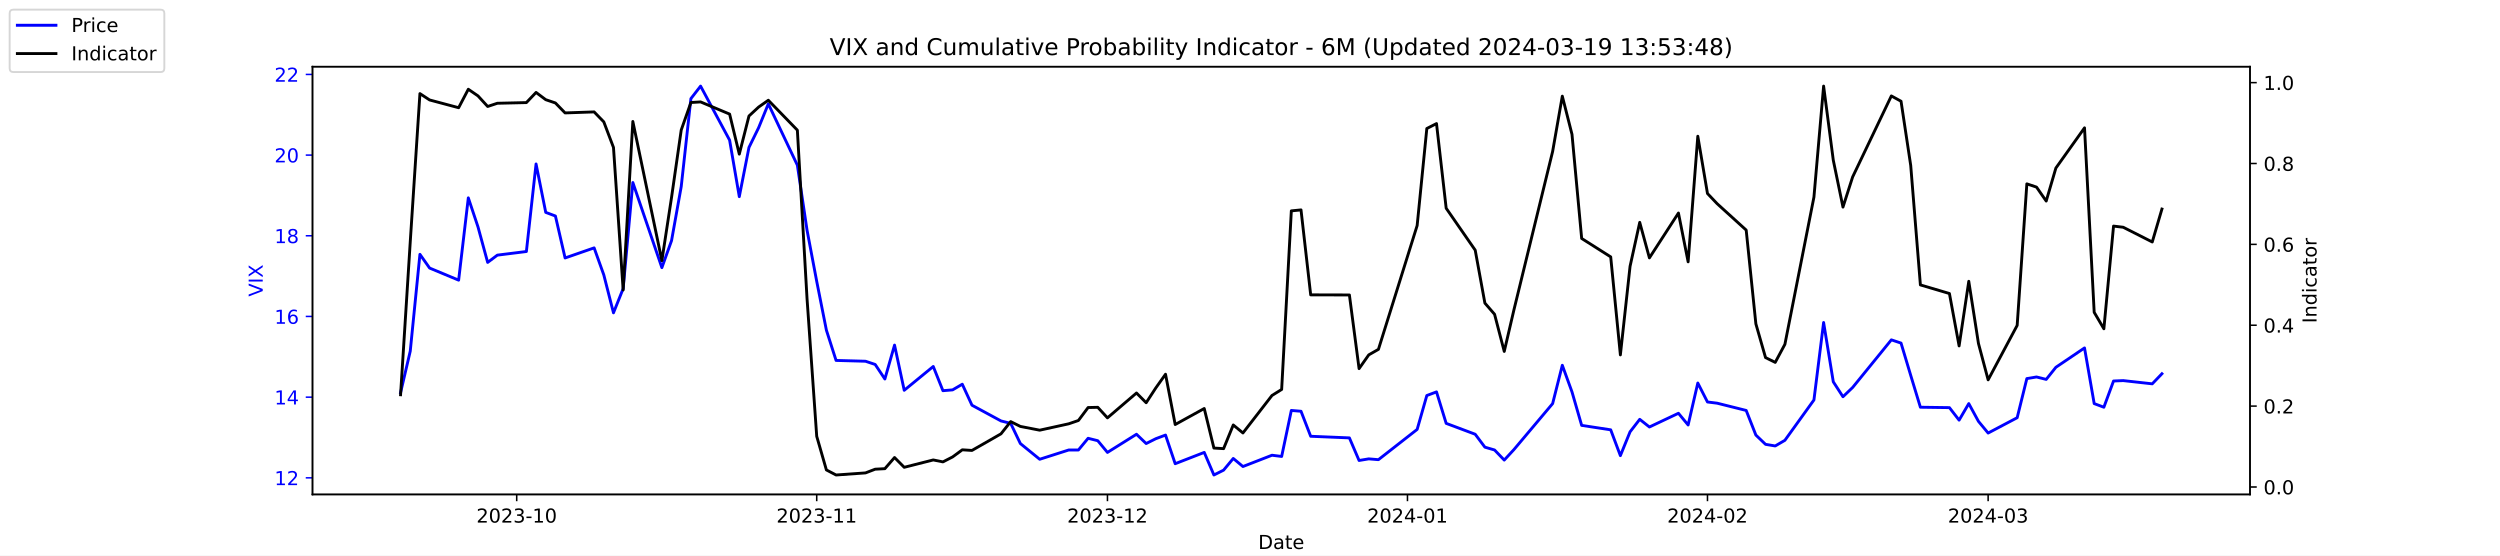
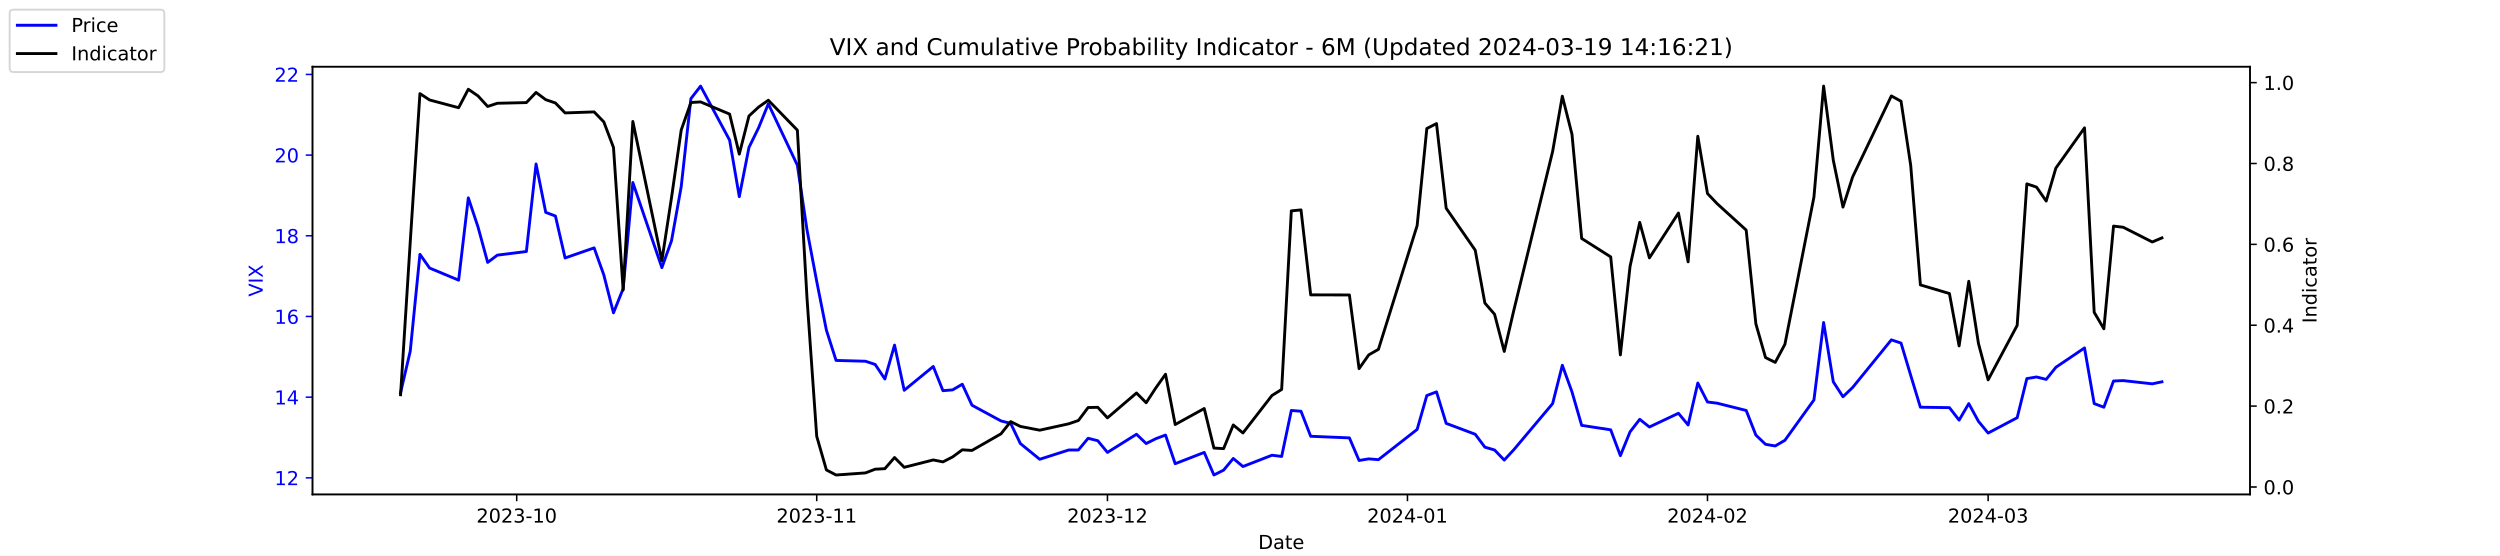
<svg xmlns="http://www.w3.org/2000/svg" xmlns:xlink="http://www.w3.org/1999/xlink" width="1296pt" height="288pt" viewBox="0 0 1296 288" version="1.1">
  <defs>
    <style type="text/css">*{stroke-linejoin: round; stroke-linecap: butt}</style>
  </defs>
  <g id="figure_1">
    <g id="patch_1">
      <path d="M 0 288  L 1296 288  L 1296 0  L 0 0  z " style="fill: #ffffff" />
    </g>
    <g id="axes_1">
      <g id="patch_2">
        <path d="M 162 256.32  L 1166.4 256.32  L 1166.4 34.56  L 162 34.56  z " style="fill: #ffffff" />
      </g>
      <g id="matplotlib.axis_1">
        <g id="xtick_1">
          <g id="line2d_1">
            <defs>
-               <path id="m84dc7d5d11" d="M 0 0  L 0 3.5  " style="stroke: #000000; stroke-width: 0.8" />
+               <path id="m21555dc207" d="M 0 0  L 0 3.5  " style="stroke: #000000; stroke-width: 0.8" />
            </defs>
            <g>
-               <use xlink:href="#m84dc7d5d11" x="267.858" y="256.32" style="stroke: #000000; stroke-width: 0.8" />
+               <use xlink:href="#m21555dc207" x="267.858" y="256.32" style="stroke: #000000; stroke-width: 0.8" />
            </g>
          </g>
          <g id="text_1">
            <g transform="translate(246.9669 270.9184) scale(0.1 -0.1)">
              <defs>
                <path id="DejaVuSans-32" d="M 1228 531  L 3431 531  L 3431 0  L 469 0  L 469 531  Q 828 903 1448 1529  Q 2069 2156 2228 2338  Q 2531 2678 2651 2914  Q 2772 3150 2772 3378  Q 2772 3750 2511 3984  Q 2250 4219 1831 4219  Q 1534 4219 1204 4116  Q 875 4013 500 3803  L 500 4441  Q 881 4594 1212 4672  Q 1544 4750 1819 4750  Q 2544 4750 2975 4387  Q 3406 4025 3406 3419  Q 3406 3131 3298 2873  Q 3191 2616 2906 2266  Q 2828 2175 2409 1742  Q 1991 1309 1228 531  z " transform="scale(0.015625)" />
                <path id="DejaVuSans-30" d="M 2034 4250  Q 1547 4250 1301 3770  Q 1056 3291 1056 2328  Q 1056 1369 1301 889  Q 1547 409 2034 409  Q 2525 409 2770 889  Q 3016 1369 3016 2328  Q 3016 3291 2770 3770  Q 2525 4250 2034 4250  z M 2034 4750  Q 2819 4750 3233 4129  Q 3647 3509 3647 2328  Q 3647 1150 3233 529  Q 2819 -91 2034 -91  Q 1250 -91 836 529  Q 422 1150 422 2328  Q 422 3509 836 4129  Q 1250 4750 2034 4750  z " transform="scale(0.015625)" />
                <path id="DejaVuSans-33" d="M 2597 2516  Q 3050 2419 3304 2112  Q 3559 1806 3559 1356  Q 3559 666 3084 287  Q 2609 -91 1734 -91  Q 1441 -91 1130 -33  Q 819 25 488 141  L 488 750  Q 750 597 1062 519  Q 1375 441 1716 441  Q 2309 441 2620 675  Q 2931 909 2931 1356  Q 2931 1769 2642 2001  Q 2353 2234 1838 2234  L 1294 2234  L 1294 2753  L 1863 2753  Q 2328 2753 2575 2939  Q 2822 3125 2822 3475  Q 2822 3834 2567 4026  Q 2313 4219 1838 4219  Q 1578 4219 1281 4162  Q 984 4106 628 3988  L 628 4550  Q 988 4650 1302 4700  Q 1616 4750 1894 4750  Q 2613 4750 3031 4423  Q 3450 4097 3450 3541  Q 3450 3153 3228 2886  Q 3006 2619 2597 2516  z " transform="scale(0.015625)" />
                <path id="DejaVuSans-2d" d="M 313 2009  L 1997 2009  L 1997 1497  L 313 1497  L 313 2009  z " transform="scale(0.015625)" />
                <path id="DejaVuSans-31" d="M 794 531  L 1825 531  L 1825 4091  L 703 3866  L 703 4441  L 1819 4666  L 2450 4666  L 2450 531  L 3481 531  L 3481 0  L 794 0  L 794 531  z " transform="scale(0.015625)" />
              </defs>
              <use xlink:href="#DejaVuSans-32" />
              <use xlink:href="#DejaVuSans-30" x="63.623" />
              <use xlink:href="#DejaVuSans-32" x="127.246" />
              <use xlink:href="#DejaVuSans-33" x="190.869" />
              <use xlink:href="#DejaVuSans-2d" x="254.492" />
              <use xlink:href="#DejaVuSans-31" x="290.576" />
              <use xlink:href="#DejaVuSans-30" x="354.199" />
            </g>
          </g>
        </g>
        <g id="xtick_2">
          <g id="line2d_2">
            <g>
-               <use xlink:href="#m84dc7d5d11" x="423.385" y="256.32" style="stroke: #000000; stroke-width: 0.8" />
+               <use xlink:href="#m21555dc207" x="423.385" y="256.32" style="stroke: #000000; stroke-width: 0.8" />
            </g>
          </g>
          <g id="text_2">
            <g transform="translate(402.4934 270.9184) scale(0.1 -0.1)">
              <use xlink:href="#DejaVuSans-32" />
              <use xlink:href="#DejaVuSans-30" x="63.623" />
              <use xlink:href="#DejaVuSans-32" x="127.246" />
              <use xlink:href="#DejaVuSans-33" x="190.869" />
              <use xlink:href="#DejaVuSans-2d" x="254.492" />
              <use xlink:href="#DejaVuSans-31" x="290.576" />
              <use xlink:href="#DejaVuSans-31" x="354.199" />
            </g>
          </g>
        </g>
        <g id="xtick_3">
          <g id="line2d_3">
            <g>
-               <use xlink:href="#m84dc7d5d11" x="574.103" y="256.32" style="stroke: #000000; stroke-width: 0.8" />
+               <use xlink:href="#m21555dc207" x="574.103" y="256.32" style="stroke: #000000; stroke-width: 0.8" />
            </g>
          </g>
          <g id="text_3">
            <g transform="translate(553.2119 270.9184) scale(0.1 -0.1)">
              <use xlink:href="#DejaVuSans-32" />
              <use xlink:href="#DejaVuSans-30" x="63.623" />
              <use xlink:href="#DejaVuSans-32" x="127.246" />
              <use xlink:href="#DejaVuSans-33" x="190.869" />
              <use xlink:href="#DejaVuSans-2d" x="254.492" />
              <use xlink:href="#DejaVuSans-31" x="290.576" />
              <use xlink:href="#DejaVuSans-32" x="354.199" />
            </g>
          </g>
        </g>
        <g id="xtick_4">
          <g id="line2d_4">
            <g>
-               <use xlink:href="#m84dc7d5d11" x="729.63" y="256.32" style="stroke: #000000; stroke-width: 0.8" />
+               <use xlink:href="#m21555dc207" x="729.63" y="256.32" style="stroke: #000000; stroke-width: 0.8" />
            </g>
          </g>
          <g id="text_4">
            <g transform="translate(708.7384 270.9184) scale(0.1 -0.1)">
              <defs>
                <path id="DejaVuSans-34" d="M 2419 4116  L 825 1625  L 2419 1625  L 2419 4116  z M 2253 4666  L 3047 4666  L 3047 1625  L 3713 1625  L 3713 1100  L 3047 1100  L 3047 0  L 2419 0  L 2419 1100  L 313 1100  L 313 1709  L 2253 4666  z " transform="scale(0.015625)" />
              </defs>
              <use xlink:href="#DejaVuSans-32" />
              <use xlink:href="#DejaVuSans-30" x="63.623" />
              <use xlink:href="#DejaVuSans-32" x="127.246" />
              <use xlink:href="#DejaVuSans-34" x="190.869" />
              <use xlink:href="#DejaVuSans-2d" x="254.492" />
              <use xlink:href="#DejaVuSans-30" x="290.576" />
              <use xlink:href="#DejaVuSans-31" x="354.199" />
            </g>
          </g>
        </g>
        <g id="xtick_5">
          <g id="line2d_5">
            <g>
-               <use xlink:href="#m84dc7d5d11" x="885.156" y="256.32" style="stroke: #000000; stroke-width: 0.8" />
+               <use xlink:href="#m21555dc207" x="885.156" y="256.32" style="stroke: #000000; stroke-width: 0.8" />
            </g>
          </g>
          <g id="text_5">
            <g transform="translate(864.2649 270.9184) scale(0.1 -0.1)">
              <use xlink:href="#DejaVuSans-32" />
              <use xlink:href="#DejaVuSans-30" x="63.623" />
              <use xlink:href="#DejaVuSans-32" x="127.246" />
              <use xlink:href="#DejaVuSans-34" x="190.869" />
              <use xlink:href="#DejaVuSans-2d" x="254.492" />
              <use xlink:href="#DejaVuSans-30" x="290.576" />
              <use xlink:href="#DejaVuSans-32" x="354.199" />
            </g>
          </g>
        </g>
        <g id="xtick_6">
          <g id="line2d_6">
            <g>
-               <use xlink:href="#m84dc7d5d11" x="1030.649" y="256.32" style="stroke: #000000; stroke-width: 0.8" />
+               <use xlink:href="#m21555dc207" x="1030.649" y="256.32" style="stroke: #000000; stroke-width: 0.8" />
            </g>
          </g>
          <g id="text_6">
            <g transform="translate(1009.757 270.9184) scale(0.1 -0.1)">
              <use xlink:href="#DejaVuSans-32" />
              <use xlink:href="#DejaVuSans-30" x="63.623" />
              <use xlink:href="#DejaVuSans-32" x="127.246" />
              <use xlink:href="#DejaVuSans-34" x="190.869" />
              <use xlink:href="#DejaVuSans-2d" x="254.492" />
              <use xlink:href="#DejaVuSans-30" x="290.576" />
              <use xlink:href="#DejaVuSans-33" x="354.199" />
            </g>
          </g>
        </g>
        <g id="text_7">
          <g transform="translate(652.2492 284.5966) scale(0.1 -0.1)">
            <defs>
              <path id="DejaVuSans-44" d="M 1259 4147  L 1259 519  L 2022 519  Q 2988 519 3436 956  Q 3884 1394 3884 2338  Q 3884 3275 3436 3711  Q 2988 4147 2022 4147  L 1259 4147  z M 628 4666  L 1925 4666  Q 3281 4666 3915 4102  Q 4550 3538 4550 2338  Q 4550 1131 3912 565  Q 3275 0 1925 0  L 628 0  L 628 4666  z " transform="scale(0.015625)" />
              <path id="DejaVuSans-61" d="M 2194 1759  Q 1497 1759 1228 1600  Q 959 1441 959 1056  Q 959 750 1161 570  Q 1363 391 1709 391  Q 2188 391 2477 730  Q 2766 1069 2766 1631  L 2766 1759  L 2194 1759  z M 3341 1997  L 3341 0  L 2766 0  L 2766 531  Q 2569 213 2275 61  Q 1981 -91 1556 -91  Q 1019 -91 701 211  Q 384 513 384 1019  Q 384 1609 779 1909  Q 1175 2209 1959 2209  L 2766 2209  L 2766 2266  Q 2766 2663 2505 2880  Q 2244 3097 1772 3097  Q 1472 3097 1187 3025  Q 903 2953 641 2809  L 641 3341  Q 956 3463 1253 3523  Q 1550 3584 1831 3584  Q 2591 3584 2966 3190  Q 3341 2797 3341 1997  z " transform="scale(0.015625)" />
              <path id="DejaVuSans-74" d="M 1172 4494  L 1172 3500  L 2356 3500  L 2356 3053  L 1172 3053  L 1172 1153  Q 1172 725 1289 603  Q 1406 481 1766 481  L 2356 481  L 2356 0  L 1766 0  Q 1100 0 847 248  Q 594 497 594 1153  L 594 3053  L 172 3053  L 172 3500  L 594 3500  L 594 4494  L 1172 4494  z " transform="scale(0.015625)" />
              <path id="DejaVuSans-65" d="M 3597 1894  L 3597 1613  L 953 1613  Q 991 1019 1311 708  Q 1631 397 2203 397  Q 2534 397 2845 478  Q 3156 559 3463 722  L 3463 178  Q 3153 47 2828 -22  Q 2503 -91 2169 -91  Q 1331 -91 842 396  Q 353 884 353 1716  Q 353 2575 817 3079  Q 1281 3584 2069 3584  Q 2775 3584 3186 3129  Q 3597 2675 3597 1894  z M 3022 2063  Q 3016 2534 2758 2815  Q 2500 3097 2075 3097  Q 1594 3097 1305 2825  Q 1016 2553 972 2059  L 3022 2063  z " transform="scale(0.015625)" />
            </defs>
            <use xlink:href="#DejaVuSans-44" />
            <use xlink:href="#DejaVuSans-61" x="77.002" />
            <use xlink:href="#DejaVuSans-74" x="138.281" />
            <use xlink:href="#DejaVuSans-65" x="177.49" />
          </g>
        </g>
      </g>
      <g id="matplotlib.axis_2">
        <g id="ytick_1">
          <g id="line2d_7">
            <defs>
-               <path id="m69f1c1c40f" d="M 0 0  L -3.5 0  " style="stroke: #0000ff; stroke-width: 0.8" />
+               <path id="mf2f90a8318" d="M 0 0  L -3.5 0  " style="stroke: #0000ff; stroke-width: 0.8" />
            </defs>
            <g>
-               <use xlink:href="#m69f1c1c40f" x="162" y="247.704" style="fill: #0000ff; stroke: #0000ff; stroke-width: 0.8" />
+               <use xlink:href="#mf2f90a8318" x="162" y="247.704" style="fill: #0000ff; stroke: #0000ff; stroke-width: 0.8" />
            </g>
          </g>
          <g id="text_8">
            <g style="fill: #0000ff" transform="translate(142.275 251.5031) scale(0.1 -0.1)">
              <use xlink:href="#DejaVuSans-31" />
              <use xlink:href="#DejaVuSans-32" x="63.623" />
            </g>
          </g>
        </g>
        <g id="ytick_2">
          <g id="line2d_8">
            <g>
-               <use xlink:href="#m69f1c1c40f" x="162" y="205.878" style="fill: #0000ff; stroke: #0000ff; stroke-width: 0.8" />
+               <use xlink:href="#mf2f90a8318" x="162" y="205.878" style="fill: #0000ff; stroke: #0000ff; stroke-width: 0.8" />
            </g>
          </g>
          <g id="text_9">
            <g style="fill: #0000ff" transform="translate(142.275 209.6774) scale(0.1 -0.1)">
              <use xlink:href="#DejaVuSans-31" />
              <use xlink:href="#DejaVuSans-34" x="63.623" />
            </g>
          </g>
        </g>
        <g id="ytick_3">
          <g id="line2d_9">
            <g>
-               <use xlink:href="#m69f1c1c40f" x="162" y="164.052" style="fill: #0000ff; stroke: #0000ff; stroke-width: 0.8" />
+               <use xlink:href="#mf2f90a8318" x="162" y="164.052" style="fill: #0000ff; stroke: #0000ff; stroke-width: 0.8" />
            </g>
          </g>
          <g id="text_10">
            <g style="fill: #0000ff" transform="translate(142.275 167.8517) scale(0.1 -0.1)">
              <defs>
                <path id="DejaVuSans-36" d="M 2113 2584  Q 1688 2584 1439 2293  Q 1191 2003 1191 1497  Q 1191 994 1439 701  Q 1688 409 2113 409  Q 2538 409 2786 701  Q 3034 994 3034 1497  Q 3034 2003 2786 2293  Q 2538 2584 2113 2584  z M 3366 4563  L 3366 3988  Q 3128 4100 2886 4159  Q 2644 4219 2406 4219  Q 1781 4219 1451 3797  Q 1122 3375 1075 2522  Q 1259 2794 1537 2939  Q 1816 3084 2150 3084  Q 2853 3084 3261 2657  Q 3669 2231 3669 1497  Q 3669 778 3244 343  Q 2819 -91 2113 -91  Q 1303 -91 875 529  Q 447 1150 447 2328  Q 447 3434 972 4092  Q 1497 4750 2381 4750  Q 2619 4750 2861 4703  Q 3103 4656 3366 4563  z " transform="scale(0.015625)" />
              </defs>
              <use xlink:href="#DejaVuSans-31" />
              <use xlink:href="#DejaVuSans-36" x="63.623" />
            </g>
          </g>
        </g>
        <g id="ytick_4">
          <g id="line2d_10">
            <g>
-               <use xlink:href="#m69f1c1c40f" x="162" y="122.227" style="fill: #0000ff; stroke: #0000ff; stroke-width: 0.8" />
+               <use xlink:href="#mf2f90a8318" x="162" y="122.227" style="fill: #0000ff; stroke: #0000ff; stroke-width: 0.8" />
            </g>
          </g>
          <g id="text_11">
            <g style="fill: #0000ff" transform="translate(142.275 126.0259) scale(0.1 -0.1)">
              <defs>
                <path id="DejaVuSans-38" d="M 2034 2216  Q 1584 2216 1326 1975  Q 1069 1734 1069 1313  Q 1069 891 1326 650  Q 1584 409 2034 409  Q 2484 409 2743 651  Q 3003 894 3003 1313  Q 3003 1734 2745 1975  Q 2488 2216 2034 2216  z M 1403 2484  Q 997 2584 770 2862  Q 544 3141 544 3541  Q 544 4100 942 4425  Q 1341 4750 2034 4750  Q 2731 4750 3128 4425  Q 3525 4100 3525 3541  Q 3525 3141 3298 2862  Q 3072 2584 2669 2484  Q 3125 2378 3379 2068  Q 3634 1759 3634 1313  Q 3634 634 3220 271  Q 2806 -91 2034 -91  Q 1263 -91 848 271  Q 434 634 434 1313  Q 434 1759 690 2068  Q 947 2378 1403 2484  z M 1172 3481  Q 1172 3119 1398 2916  Q 1625 2713 2034 2713  Q 2441 2713 2670 2916  Q 2900 3119 2900 3481  Q 2900 3844 2670 4047  Q 2441 4250 2034 4250  Q 1625 4250 1398 4047  Q 1172 3844 1172 3481  z " transform="scale(0.015625)" />
              </defs>
              <use xlink:href="#DejaVuSans-31" />
              <use xlink:href="#DejaVuSans-38" x="63.623" />
            </g>
          </g>
        </g>
        <g id="ytick_5">
          <g id="line2d_11">
            <g>
-               <use xlink:href="#m69f1c1c40f" x="162" y="80.401" style="fill: #0000ff; stroke: #0000ff; stroke-width: 0.8" />
+               <use xlink:href="#mf2f90a8318" x="162" y="80.401" style="fill: #0000ff; stroke: #0000ff; stroke-width: 0.8" />
            </g>
          </g>
          <g id="text_12">
            <g style="fill: #0000ff" transform="translate(142.275 84.2002) scale(0.1 -0.1)">
              <use xlink:href="#DejaVuSans-32" />
              <use xlink:href="#DejaVuSans-30" x="63.623" />
            </g>
          </g>
        </g>
        <g id="ytick_6">
          <g id="line2d_12">
            <g>
-               <use xlink:href="#m69f1c1c40f" x="162" y="38.575" style="fill: #0000ff; stroke: #0000ff; stroke-width: 0.8" />
+               <use xlink:href="#mf2f90a8318" x="162" y="38.575" style="fill: #0000ff; stroke: #0000ff; stroke-width: 0.8" />
            </g>
          </g>
          <g id="text_13">
            <g style="fill: #0000ff" transform="translate(142.275 42.37447) scale(0.1 -0.1)">
              <use xlink:href="#DejaVuSans-32" />
              <use xlink:href="#DejaVuSans-32" x="63.623" />
            </g>
          </g>
        </g>
        <g id="text_14">
          <g style="fill: #0000ff" transform="translate(136.1953 153.7603) rotate(-90) scale(0.1 -0.1)">
            <defs>
              <path id="DejaVuSans-56" d="M 1831 0  L 50 4666  L 709 4666  L 2188 738  L 3669 4666  L 4325 4666  L 2547 0  L 1831 0  z " transform="scale(0.015625)" />
              <path id="DejaVuSans-49" d="M 628 4666  L 1259 4666  L 1259 0  L 628 0  L 628 4666  z " transform="scale(0.015625)" />
              <path id="DejaVuSans-58" d="M 403 4666  L 1081 4666  L 2241 2931  L 3406 4666  L 4084 4666  L 2584 2425  L 4184 0  L 3506 0  L 2194 1984  L 872 0  L 191 0  L 1856 2491  L 403 4666  z " transform="scale(0.015625)" />
            </defs>
            <use xlink:href="#DejaVuSans-56" />
            <use xlink:href="#DejaVuSans-49" x="68.408" />
            <use xlink:href="#DejaVuSans-58" x="97.9" />
          </g>
        </g>
      </g>
      <g id="line2d_13">
-         <path d="M 207.655 203.578  L 212.672 182.037  L 217.689 131.847  L 222.705 138.957  L 237.756 145.231  L 242.773 102.569  L 247.79 117.626  L 252.807 136.029  L 257.824 132.265  L 272.875 130.383  L 277.892 85.002  L 282.909 110.097  L 287.926 111.979  L 292.943 133.729  L 307.994 128.501  L 313.011 142.512  L 318.028 162.17  L 323.045 149.623  L 328.062 94.622  L 343.113 138.748  L 348.13 124.736  L 353.147 96.713  L 358.164 51.123  L 363.181 44.64  L 378.232 72.663  L 383.249 101.941  L 388.266 76.428  L 393.283 66.18  L 398.3 53.842  L 413.351 85.629  L 418.368 119.299  L 423.385 145.858  L 428.402 171.163  L 433.419 186.847  L 448.679 187.266  L 453.696 188.939  L 458.713 196.467  L 463.73 178.901  L 468.747 202.323  L 483.798 189.984  L 488.815 202.532  L 493.832 202.114  L 498.849 199.186  L 503.866 210.061  L 518.917 218.217  L 523.934 219.472  L 528.951 229.928  L 538.984 238.084  L 554.035 233.274  L 559.052 233.274  L 564.069 227.209  L 569.086 228.464  L 574.103 234.529  L 589.154 225.118  L 594.171 229.928  L 599.188 227.418  L 604.205 225.536  L 609.222 240.384  L 624.273 234.529  L 629.29 246.24  L 634.307 243.73  L 639.324 237.666  L 644.341 241.848  L 659.392 235.993  L 664.409 236.62  L 669.426 212.779  L 674.443 213.198  L 679.46 226.164  L 699.528 227  L 704.545 238.711  L 709.562 237.875  L 714.579 238.293  L 734.647 222.608  L 739.664 205.042  L 744.681 203.159  L 749.698 219.472  L 764.749 225.118  L 769.766 231.81  L 774.783 233.274  L 779.8 238.502  L 784.817 233.065  L 804.885 209.224  L 809.902 189.357  L 814.919 203.159  L 819.936 220.517  L 834.986 222.818  L 840.003 236.202  L 845.02 223.863  L 850.037 217.38  L 855.054 221.354  L 870.105 214.243  L 875.122 220.308  L 880.139 198.559  L 885.156 208.388  L 890.173 209.015  L 905.224 212.779  L 910.241 225.536  L 915.258 230.346  L 920.275 231.183  L 925.292 228.255  L 940.343 207.342  L 945.36 167.189  L 950.377 197.931  L 955.394 205.669  L 960.411 200.859  L 980.479 176.182  L 985.496 177.855  L 990.513 194.585  L 995.53 211.106  L 1010.581 211.316  L 1015.598 217.798  L 1020.615 209.224  L 1025.632 218.426  L 1030.649 224.491  L 1045.7 216.544  L 1050.717 196.258  L 1055.734 195.422  L 1060.751 196.677  L 1065.768 190.403  L 1080.61 180.364  L 1085.627 209.224  L 1090.644 211.106  L 1095.661 197.513  L 1100.678 197.304  L 1115.728 198.977  L 1120.745 193.749  " clip-path="url(#pa6b15e8957)" style="fill: none; stroke: #0000ff; stroke-width: 1.5; stroke-linecap: square" />
+         <path d="M 207.655 203.578  L 212.672 182.037  L 217.689 131.847  L 222.705 138.957  L 237.756 145.231  L 242.773 102.569  L 247.79 117.626  L 252.807 136.029  L 257.824 132.265  L 272.875 130.383  L 277.892 85.002  L 282.909 110.097  L 287.926 111.979  L 292.943 133.729  L 307.994 128.501  L 313.011 142.512  L 318.028 162.17  L 323.045 149.623  L 328.062 94.622  L 343.113 138.748  L 348.13 124.736  L 353.147 96.713  L 358.164 51.123  L 363.181 44.64  L 378.232 72.663  L 383.249 101.941  L 388.266 76.428  L 393.283 66.18  L 398.3 53.842  L 413.351 85.629  L 418.368 119.299  L 423.385 145.858  L 428.402 171.163  L 433.419 186.847  L 448.679 187.266  L 453.696 188.939  L 458.713 196.467  L 463.73 178.901  L 468.747 202.323  L 483.798 189.984  L 488.815 202.532  L 493.832 202.114  L 498.849 199.186  L 503.866 210.061  L 518.917 218.217  L 523.934 219.472  L 528.951 229.928  L 538.984 238.084  L 554.035 233.274  L 559.052 233.274  L 564.069 227.209  L 569.086 228.464  L 574.103 234.529  L 589.154 225.118  L 594.171 229.928  L 599.188 227.418  L 604.205 225.536  L 609.222 240.384  L 624.273 234.529  L 629.29 246.24  L 634.307 243.73  L 639.324 237.666  L 644.341 241.848  L 659.392 235.993  L 664.409 236.62  L 669.426 212.779  L 674.443 213.198  L 679.46 226.164  L 699.528 227  L 704.545 238.711  L 709.562 237.875  L 714.579 238.293  L 734.647 222.608  L 739.664 205.042  L 744.681 203.159  L 749.698 219.472  L 764.749 225.118  L 769.766 231.81  L 774.783 233.274  L 779.8 238.502  L 784.817 233.065  L 804.885 209.224  L 809.902 189.357  L 814.919 203.159  L 819.936 220.517  L 834.986 222.818  L 840.003 236.202  L 845.02 223.863  L 850.037 217.38  L 855.054 221.354  L 870.105 214.243  L 875.122 220.308  L 880.139 198.559  L 885.156 208.388  L 890.173 209.015  L 905.224 212.779  L 910.241 225.536  L 915.258 230.346  L 920.275 231.183  L 925.292 228.255  L 940.343 207.342  L 945.36 167.189  L 950.377 197.931  L 955.394 205.669  L 960.411 200.859  L 980.479 176.182  L 985.496 177.855  L 990.513 194.585  L 995.53 211.106  L 1010.581 211.316  L 1015.598 217.798  L 1020.615 209.224  L 1025.632 218.426  L 1030.649 224.491  L 1045.7 216.544  L 1050.717 196.258  L 1055.734 195.422  L 1060.751 196.677  L 1065.768 190.403  L 1080.61 180.364  L 1085.627 209.224  L 1090.644 211.106  L 1095.661 197.513  L 1100.678 197.304  L 1115.728 198.977  L 1120.745 197.931  " clip-path="url(#p08ad29bb89)" style="fill: none; stroke: #0000ff; stroke-width: 1.5; stroke-linecap: square" />
      </g>
      <g id="patch_3">
        <path d="M 162 256.32  L 162 34.56  " style="fill: none; stroke: #000000; stroke-width: 0.8; stroke-linejoin: miter; stroke-linecap: square" />
      </g>
      <g id="patch_4">
        <path d="M 1166.4 256.32  L 1166.4 34.56  " style="fill: none; stroke: #000000; stroke-width: 0.8; stroke-linejoin: miter; stroke-linecap: square" />
      </g>
      <g id="patch_5">
        <path d="M 162 256.32  L 1166.4 256.32  " style="fill: none; stroke: #000000; stroke-width: 0.8; stroke-linejoin: miter; stroke-linecap: square" />
      </g>
      <g id="patch_6">
        <path d="M 162 34.56  L 1166.4 34.56  " style="fill: none; stroke: #000000; stroke-width: 0.8; stroke-linejoin: miter; stroke-linecap: square" />
      </g>
    </g>
    <g id="axes_2">
      <g id="matplotlib.axis_3">
        <g id="ytick_7">
          <g id="line2d_14">
            <defs>
-               <path id="m2b4ffb270a" d="M 0 0  L 3.5 0  " style="stroke: #000000; stroke-width: 0.8" />
+               <path id="m5374101bae" d="M 0 0  L 3.5 0  " style="stroke: #000000; stroke-width: 0.8" />
            </defs>
            <g>
-               <use xlink:href="#m2b4ffb270a" x="1166.4" y="252.461" style="stroke: #000000; stroke-width: 0.8" />
+               <use xlink:href="#m5374101bae" x="1166.4" y="252.461" style="stroke: #000000; stroke-width: 0.8" />
            </g>
          </g>
          <g id="text_15">
            <g transform="translate(1173.4 256.2606) scale(0.1 -0.1)">
              <defs>
                <path id="DejaVuSans-2e" d="M 684 794  L 1344 794  L 1344 0  L 684 0  L 684 794  z " transform="scale(0.015625)" />
              </defs>
              <use xlink:href="#DejaVuSans-30" />
              <use xlink:href="#DejaVuSans-2e" x="63.623" />
              <use xlink:href="#DejaVuSans-30" x="95.41" />
            </g>
          </g>
        </g>
        <g id="ytick_8">
          <g id="line2d_15">
            <g>
-               <use xlink:href="#m2b4ffb270a" x="1166.4" y="210.535" style="stroke: #000000; stroke-width: 0.8" />
+               <use xlink:href="#m5374101bae" x="1166.4" y="210.535" style="stroke: #000000; stroke-width: 0.8" />
            </g>
          </g>
          <g id="text_16">
            <g transform="translate(1173.4 214.3337) scale(0.1 -0.1)">
              <use xlink:href="#DejaVuSans-30" />
              <use xlink:href="#DejaVuSans-2e" x="63.623" />
              <use xlink:href="#DejaVuSans-32" x="95.41" />
            </g>
          </g>
        </g>
        <g id="ytick_9">
          <g id="line2d_16">
            <g>
-               <use xlink:href="#m2b4ffb270a" x="1166.4" y="168.608" style="stroke: #000000; stroke-width: 0.8" />
+               <use xlink:href="#m5374101bae" x="1166.4" y="168.608" style="stroke: #000000; stroke-width: 0.8" />
            </g>
          </g>
          <g id="text_17">
            <g transform="translate(1173.4 172.4068) scale(0.1 -0.1)">
              <use xlink:href="#DejaVuSans-30" />
              <use xlink:href="#DejaVuSans-2e" x="63.623" />
              <use xlink:href="#DejaVuSans-34" x="95.41" />
            </g>
          </g>
        </g>
        <g id="ytick_10">
          <g id="line2d_17">
            <g>
-               <use xlink:href="#m2b4ffb270a" x="1166.4" y="126.681" style="stroke: #000000; stroke-width: 0.8" />
+               <use xlink:href="#m5374101bae" x="1166.4" y="126.681" style="stroke: #000000; stroke-width: 0.8" />
            </g>
          </g>
          <g id="text_18">
            <g transform="translate(1173.4 130.4799) scale(0.1 -0.1)">
              <use xlink:href="#DejaVuSans-30" />
              <use xlink:href="#DejaVuSans-2e" x="63.623" />
              <use xlink:href="#DejaVuSans-36" x="95.41" />
            </g>
          </g>
        </g>
        <g id="ytick_11">
          <g id="line2d_18">
            <g>
-               <use xlink:href="#m2b4ffb270a" x="1166.4" y="84.754" style="stroke: #000000; stroke-width: 0.8" />
+               <use xlink:href="#m5374101bae" x="1166.4" y="84.754" style="stroke: #000000; stroke-width: 0.8" />
            </g>
          </g>
          <g id="text_19">
            <g transform="translate(1173.4 88.55298) scale(0.1 -0.1)">
              <use xlink:href="#DejaVuSans-30" />
              <use xlink:href="#DejaVuSans-2e" x="63.623" />
              <use xlink:href="#DejaVuSans-38" x="95.41" />
            </g>
          </g>
        </g>
        <g id="ytick_12">
          <g id="line2d_19">
            <g>
-               <use xlink:href="#m2b4ffb270a" x="1166.4" y="42.827" style="stroke: #000000; stroke-width: 0.8" />
+               <use xlink:href="#m5374101bae" x="1166.4" y="42.827" style="stroke: #000000; stroke-width: 0.8" />
            </g>
          </g>
          <g id="text_20">
            <g transform="translate(1173.4 46.62607) scale(0.1 -0.1)">
              <use xlink:href="#DejaVuSans-31" />
              <use xlink:href="#DejaVuSans-2e" x="63.623" />
              <use xlink:href="#DejaVuSans-30" x="95.41" />
            </g>
          </g>
        </g>
        <g id="text_21">
          <g transform="translate(1200.902 167.5353) rotate(-90) scale(0.1 -0.1)">
            <defs>
              <path id="DejaVuSans-6e" d="M 3513 2113  L 3513 0  L 2938 0  L 2938 2094  Q 2938 2591 2744 2837  Q 2550 3084 2163 3084  Q 1697 3084 1428 2787  Q 1159 2491 1159 1978  L 1159 0  L 581 0  L 581 3500  L 1159 3500  L 1159 2956  Q 1366 3272 1645 3428  Q 1925 3584 2291 3584  Q 2894 3584 3203 3211  Q 3513 2838 3513 2113  z " transform="scale(0.015625)" />
              <path id="DejaVuSans-64" d="M 2906 2969  L 2906 4863  L 3481 4863  L 3481 0  L 2906 0  L 2906 525  Q 2725 213 2448 61  Q 2172 -91 1784 -91  Q 1150 -91 751 415  Q 353 922 353 1747  Q 353 2572 751 3078  Q 1150 3584 1784 3584  Q 2172 3584 2448 3432  Q 2725 3281 2906 2969  z M 947 1747  Q 947 1113 1208 752  Q 1469 391 1925 391  Q 2381 391 2643 752  Q 2906 1113 2906 1747  Q 2906 2381 2643 2742  Q 2381 3103 1925 3103  Q 1469 3103 1208 2742  Q 947 2381 947 1747  z " transform="scale(0.015625)" />
              <path id="DejaVuSans-69" d="M 603 3500  L 1178 3500  L 1178 0  L 603 0  L 603 3500  z M 603 4863  L 1178 4863  L 1178 4134  L 603 4134  L 603 4863  z " transform="scale(0.015625)" />
              <path id="DejaVuSans-63" d="M 3122 3366  L 3122 2828  Q 2878 2963 2633 3030  Q 2388 3097 2138 3097  Q 1578 3097 1268 2742  Q 959 2388 959 1747  Q 959 1106 1268 751  Q 1578 397 2138 397  Q 2388 397 2633 464  Q 2878 531 3122 666  L 3122 134  Q 2881 22 2623 -34  Q 2366 -91 2075 -91  Q 1284 -91 818 406  Q 353 903 353 1747  Q 353 2603 823 3093  Q 1294 3584 2113 3584  Q 2378 3584 2631 3529  Q 2884 3475 3122 3366  z " transform="scale(0.015625)" />
              <path id="DejaVuSans-6f" d="M 1959 3097  Q 1497 3097 1228 2736  Q 959 2375 959 1747  Q 959 1119 1226 758  Q 1494 397 1959 397  Q 2419 397 2687 759  Q 2956 1122 2956 1747  Q 2956 2369 2687 2733  Q 2419 3097 1959 3097  z M 1959 3584  Q 2709 3584 3137 3096  Q 3566 2609 3566 1747  Q 3566 888 3137 398  Q 2709 -91 1959 -91  Q 1206 -91 779 398  Q 353 888 353 1747  Q 353 2609 779 3096  Q 1206 3584 1959 3584  z " transform="scale(0.015625)" />
              <path id="DejaVuSans-72" d="M 2631 2963  Q 2534 3019 2420 3045  Q 2306 3072 2169 3072  Q 1681 3072 1420 2755  Q 1159 2438 1159 1844  L 1159 0  L 581 0  L 581 3500  L 1159 3500  L 1159 2956  Q 1341 3275 1631 3429  Q 1922 3584 2338 3584  Q 2397 3584 2469 3576  Q 2541 3569 2628 3553  L 2631 2963  z " transform="scale(0.015625)" />
            </defs>
            <use xlink:href="#DejaVuSans-49" />
            <use xlink:href="#DejaVuSans-6e" x="29.492" />
            <use xlink:href="#DejaVuSans-64" x="92.871" />
            <use xlink:href="#DejaVuSans-69" x="156.348" />
            <use xlink:href="#DejaVuSans-63" x="184.131" />
            <use xlink:href="#DejaVuSans-61" x="239.111" />
            <use xlink:href="#DejaVuSans-74" x="300.391" />
            <use xlink:href="#DejaVuSans-6f" x="339.6" />
            <use xlink:href="#DejaVuSans-72" x="400.781" />
          </g>
        </g>
      </g>
      <g id="line2d_20">
-         <path d="M 207.655 204.637  L 212.672 125.36  L 217.689 48.523  L 222.705 51.818  L 237.756 55.84  L 242.773 46.27  L 247.79 49.714  L 252.807 55.196  L 257.824 53.533  L 272.875 53.183  L 277.892 47.919  L 282.909 51.676  L 287.926 53.378  L 292.943 58.536  L 307.994 58.014  L 313.011 63.187  L 318.028 76.444  L 323.045 150.306  L 328.062 62.975  L 343.113 135.12  L 348.13 102.306  L 353.147 67.397  L 358.164 53.146  L 363.181 52.833  L 378.232 59.145  L 383.249 79.898  L 388.266 60.134  L 393.283 55.494  L 398.3 51.97  L 413.351 67.473  L 418.368 154.832  L 423.385 226.181  L 428.402 243.614  L 433.419 246.24  L 448.679 245.155  L 453.696 243.23  L 458.713 242.964  L 463.73 237.183  L 468.747 242.25  L 483.798 238.435  L 488.815 239.446  L 493.832 236.871  L 498.849 233.181  L 503.866 233.507  L 518.917 224.892  L 523.934 218.558  L 528.951 221.057  L 538.984 223.009  L 554.035 219.7  L 559.052 217.982  L 564.069 211.268  L 569.086 211.153  L 574.103 216.619  L 589.154 203.731  L 594.171 208.779  L 599.188 201.073  L 604.205 194.005  L 609.222 220.075  L 624.273 211.773  L 629.29 232.27  L 634.307 232.576  L 639.324 220.306  L 644.341 224.445  L 659.392 205.016  L 664.409 201.89  L 669.426 109.314  L 674.443 108.817  L 679.46 152.854  L 699.528 152.91  L 704.545 191.088  L 709.562 183.971  L 714.579 181.099  L 734.647 116.924  L 739.664 66.625  L 744.681 64.069  L 749.698 107.95  L 764.749 129.692  L 769.766 157.129  L 774.783 162.918  L 779.8 182.173  L 784.817 160.638  L 804.885 78.509  L 809.902 49.855  L 814.919 69.641  L 819.936 123.62  L 834.986 133.166  L 840.003 183.971  L 845.02 138.075  L 850.037 115.269  L 855.054 133.687  L 870.105 110.438  L 875.122 135.725  L 880.139 70.632  L 885.156 100.32  L 890.173 105.601  L 905.224 119.275  L 910.241 167.88  L 915.258 185.376  L 920.275 187.855  L 925.292 178.494  L 940.343 102.174  L 945.36 44.64  L 950.377 83.051  L 955.394 107.357  L 960.411 91.715  L 980.479 49.731  L 985.496 52.489  L 990.513 85.756  L 995.53 147.7  L 1010.581 152.158  L 1015.598 179.324  L 1020.615 145.833  L 1025.632 178.052  L 1030.649 196.907  L 1045.7 168.687  L 1050.717 95.313  L 1055.734 96.993  L 1060.751 104.224  L 1065.768 87.118  L 1080.61 66.278  L 1085.627 161.903  L 1090.644 170.437  L 1095.661 117.21  L 1100.678 117.809  L 1115.728 125.441  L 1120.745 108.371  " clip-path="url(#pa6b15e8957)" style="fill: none; stroke: #000000; stroke-width: 1.5; stroke-linecap: square" />
+         <path d="M 207.655 204.637  L 212.672 125.36  L 217.689 48.523  L 222.705 51.818  L 237.756 55.84  L 242.773 46.27  L 247.79 49.714  L 252.807 55.196  L 257.824 53.533  L 272.875 53.183  L 277.892 47.919  L 282.909 51.676  L 287.926 53.378  L 292.943 58.536  L 307.994 58.014  L 313.011 63.187  L 318.028 76.444  L 323.045 150.306  L 328.062 62.975  L 343.113 135.12  L 348.13 102.306  L 353.147 67.397  L 358.164 53.146  L 363.181 52.833  L 378.232 59.145  L 383.249 79.898  L 388.266 60.134  L 393.283 55.494  L 398.3 51.97  L 413.351 67.473  L 418.368 154.832  L 423.385 226.181  L 428.402 243.614  L 433.419 246.24  L 448.679 245.155  L 453.696 243.23  L 458.713 242.964  L 463.73 237.183  L 468.747 242.25  L 483.798 238.435  L 488.815 239.446  L 493.832 236.871  L 498.849 233.181  L 503.866 233.507  L 518.917 224.892  L 523.934 218.558  L 528.951 221.057  L 538.984 223.009  L 554.035 219.7  L 559.052 217.982  L 564.069 211.268  L 569.086 211.153  L 574.103 216.619  L 589.154 203.731  L 594.171 208.779  L 599.188 201.073  L 604.205 194.005  L 609.222 220.075  L 624.273 211.773  L 629.29 232.27  L 634.307 232.576  L 639.324 220.306  L 644.341 224.445  L 659.392 205.016  L 664.409 201.89  L 669.426 109.314  L 674.443 108.817  L 679.46 152.854  L 699.528 152.91  L 704.545 191.088  L 709.562 183.971  L 714.579 181.099  L 734.647 116.924  L 739.664 66.625  L 744.681 64.069  L 749.698 107.95  L 764.749 129.692  L 769.766 157.129  L 774.783 162.918  L 779.8 182.173  L 784.817 160.638  L 804.885 78.509  L 809.902 49.855  L 814.919 69.641  L 819.936 123.62  L 834.986 133.166  L 840.003 183.971  L 845.02 138.075  L 850.037 115.269  L 855.054 133.687  L 870.105 110.438  L 875.122 135.725  L 880.139 70.632  L 885.156 100.32  L 890.173 105.601  L 905.224 119.275  L 910.241 167.88  L 915.258 185.376  L 920.275 187.855  L 925.292 178.494  L 940.343 102.174  L 945.36 44.64  L 950.377 83.051  L 955.394 107.357  L 960.411 91.715  L 980.479 49.731  L 985.496 52.489  L 990.513 85.756  L 995.53 147.7  L 1010.581 152.158  L 1015.598 179.324  L 1020.615 145.833  L 1025.632 178.052  L 1030.649 196.907  L 1045.7 168.687  L 1050.717 95.313  L 1055.734 96.993  L 1060.751 104.224  L 1065.768 87.118  L 1080.61 66.278  L 1085.627 161.903  L 1090.644 170.437  L 1095.661 117.21  L 1100.678 117.809  L 1115.728 125.441  L 1120.745 123.325  " clip-path="url(#p08ad29bb89)" style="fill: none; stroke: #000000; stroke-width: 1.5; stroke-linecap: square" />
      </g>
      <g id="patch_7">
        <path d="M 162 256.32  L 162 34.56  " style="fill: none; stroke: #000000; stroke-width: 0.8; stroke-linejoin: miter; stroke-linecap: square" />
      </g>
      <g id="patch_8">
        <path d="M 1166.4 256.32  L 1166.4 34.56  " style="fill: none; stroke: #000000; stroke-width: 0.8; stroke-linejoin: miter; stroke-linecap: square" />
      </g>
      <g id="patch_9">
        <path d="M 162 256.32  L 1166.4 256.32  " style="fill: none; stroke: #000000; stroke-width: 0.8; stroke-linejoin: miter; stroke-linecap: square" />
      </g>
      <g id="patch_10">
        <path d="M 162 34.56  L 1166.4 34.56  " style="fill: none; stroke: #000000; stroke-width: 0.8; stroke-linejoin: miter; stroke-linecap: square" />
      </g>
      <g id="text_22">
        <g transform="translate(430.0941 28.56) scale(0.12 -0.12)">
          <defs>
            <path id="DejaVuSans-20" transform="scale(0.015625)" />
            <path id="DejaVuSans-43" d="M 4122 4306  L 4122 3641  Q 3803 3938 3442 4084  Q 3081 4231 2675 4231  Q 1875 4231 1450 3742  Q 1025 3253 1025 2328  Q 1025 1406 1450 917  Q 1875 428 2675 428  Q 3081 428 3442 575  Q 3803 722 4122 1019  L 4122 359  Q 3791 134 3420 21  Q 3050 -91 2638 -91  Q 1578 -91 968 557  Q 359 1206 359 2328  Q 359 3453 968 4101  Q 1578 4750 2638 4750  Q 3056 4750 3426 4639  Q 3797 4528 4122 4306  z " transform="scale(0.015625)" />
            <path id="DejaVuSans-75" d="M 544 1381  L 544 3500  L 1119 3500  L 1119 1403  Q 1119 906 1312 657  Q 1506 409 1894 409  Q 2359 409 2629 706  Q 2900 1003 2900 1516  L 2900 3500  L 3475 3500  L 3475 0  L 2900 0  L 2900 538  Q 2691 219 2414 64  Q 2138 -91 1772 -91  Q 1169 -91 856 284  Q 544 659 544 1381  z M 1991 3584  L 1991 3584  z " transform="scale(0.015625)" />
            <path id="DejaVuSans-6d" d="M 3328 2828  Q 3544 3216 3844 3400  Q 4144 3584 4550 3584  Q 5097 3584 5394 3201  Q 5691 2819 5691 2113  L 5691 0  L 5113 0  L 5113 2094  Q 5113 2597 4934 2840  Q 4756 3084 4391 3084  Q 3944 3084 3684 2787  Q 3425 2491 3425 1978  L 3425 0  L 2847 0  L 2847 2094  Q 2847 2600 2669 2842  Q 2491 3084 2119 3084  Q 1678 3084 1418 2786  Q 1159 2488 1159 1978  L 1159 0  L 581 0  L 581 3500  L 1159 3500  L 1159 2956  Q 1356 3278 1631 3431  Q 1906 3584 2284 3584  Q 2666 3584 2933 3390  Q 3200 3197 3328 2828  z " transform="scale(0.015625)" />
            <path id="DejaVuSans-6c" d="M 603 4863  L 1178 4863  L 1178 0  L 603 0  L 603 4863  z " transform="scale(0.015625)" />
            <path id="DejaVuSans-76" d="M 191 3500  L 800 3500  L 1894 563  L 2988 3500  L 3597 3500  L 2284 0  L 1503 0  L 191 3500  z " transform="scale(0.015625)" />
            <path id="DejaVuSans-50" d="M 1259 4147  L 1259 2394  L 2053 2394  Q 2494 2394 2734 2622  Q 2975 2850 2975 3272  Q 2975 3691 2734 3919  Q 2494 4147 2053 4147  L 1259 4147  z M 628 4666  L 2053 4666  Q 2838 4666 3239 4311  Q 3641 3956 3641 3272  Q 3641 2581 3239 2228  Q 2838 1875 2053 1875  L 1259 1875  L 1259 0  L 628 0  L 628 4666  z " transform="scale(0.015625)" />
            <path id="DejaVuSans-62" d="M 3116 1747  Q 3116 2381 2855 2742  Q 2594 3103 2138 3103  Q 1681 3103 1420 2742  Q 1159 2381 1159 1747  Q 1159 1113 1420 752  Q 1681 391 2138 391  Q 2594 391 2855 752  Q 3116 1113 3116 1747  z M 1159 2969  Q 1341 3281 1617 3432  Q 1894 3584 2278 3584  Q 2916 3584 3314 3078  Q 3713 2572 3713 1747  Q 3713 922 3314 415  Q 2916 -91 2278 -91  Q 1894 -91 1617 61  Q 1341 213 1159 525  L 1159 0  L 581 0  L 581 4863  L 1159 4863  L 1159 2969  z " transform="scale(0.015625)" />
            <path id="DejaVuSans-79" d="M 2059 -325  Q 1816 -950 1584 -1140  Q 1353 -1331 966 -1331  L 506 -1331  L 506 -850  L 844 -850  Q 1081 -850 1212 -737  Q 1344 -625 1503 -206  L 1606 56  L 191 3500  L 800 3500  L 1894 763  L 2988 3500  L 3597 3500  L 2059 -325  z " transform="scale(0.015625)" />
            <path id="DejaVuSans-4d" d="M 628 4666  L 1569 4666  L 2759 1491  L 3956 4666  L 4897 4666  L 4897 0  L 4281 0  L 4281 4097  L 3078 897  L 2444 897  L 1241 4097  L 1241 0  L 628 0  L 628 4666  z " transform="scale(0.015625)" />
            <path id="DejaVuSans-28" d="M 1984 4856  Q 1566 4138 1362 3434  Q 1159 2731 1159 2009  Q 1159 1288 1364 580  Q 1569 -128 1984 -844  L 1484 -844  Q 1016 -109 783 600  Q 550 1309 550 2009  Q 550 2706 781 3412  Q 1013 4119 1484 4856  L 1984 4856  z " transform="scale(0.015625)" />
            <path id="DejaVuSans-55" d="M 556 4666  L 1191 4666  L 1191 1831  Q 1191 1081 1462 751  Q 1734 422 2344 422  Q 2950 422 3222 751  Q 3494 1081 3494 1831  L 3494 4666  L 4128 4666  L 4128 1753  Q 4128 841 3676 375  Q 3225 -91 2344 -91  Q 1459 -91 1007 375  Q 556 841 556 1753  L 556 4666  z " transform="scale(0.015625)" />
            <path id="DejaVuSans-70" d="M 1159 525  L 1159 -1331  L 581 -1331  L 581 3500  L 1159 3500  L 1159 2969  Q 1341 3281 1617 3432  Q 1894 3584 2278 3584  Q 2916 3584 3314 3078  Q 3713 2572 3713 1747  Q 3713 922 3314 415  Q 2916 -91 2278 -91  Q 1894 -91 1617 61  Q 1341 213 1159 525  z M 3116 1747  Q 3116 2381 2855 2742  Q 2594 3103 2138 3103  Q 1681 3103 1420 2742  Q 1159 2381 1159 1747  Q 1159 1113 1420 752  Q 1681 391 2138 391  Q 2594 391 2855 752  Q 3116 1113 3116 1747  z " transform="scale(0.015625)" />
            <path id="DejaVuSans-39" d="M 703 97  L 703 672  Q 941 559 1184 500  Q 1428 441 1663 441  Q 2288 441 2617 861  Q 2947 1281 2994 2138  Q 2813 1869 2534 1725  Q 2256 1581 1919 1581  Q 1219 1581 811 2004  Q 403 2428 403 3163  Q 403 3881 828 4315  Q 1253 4750 1959 4750  Q 2769 4750 3195 4129  Q 3622 3509 3622 2328  Q 3622 1225 3098 567  Q 2575 -91 1691 -91  Q 1453 -91 1209 -44  Q 966 3 703 97  z M 1959 2075  Q 2384 2075 2632 2365  Q 2881 2656 2881 3163  Q 2881 3666 2632 3958  Q 2384 4250 1959 4250  Q 1534 4250 1286 3958  Q 1038 3666 1038 3163  Q 1038 2656 1286 2365  Q 1534 2075 1959 2075  z " transform="scale(0.015625)" />
            <path id="DejaVuSans-3a" d="M 750 794  L 1409 794  L 1409 0  L 750 0  L 750 794  z M 750 3309  L 1409 3309  L 1409 2516  L 750 2516  L 750 3309  z " transform="scale(0.015625)" />
-             <path id="DejaVuSans-35" d="M 691 4666  L 3169 4666  L 3169 4134  L 1269 4134  L 1269 2991  Q 1406 3038 1543 3061  Q 1681 3084 1819 3084  Q 2600 3084 3056 2656  Q 3513 2228 3513 1497  Q 3513 744 3044 326  Q 2575 -91 1722 -91  Q 1428 -91 1123 -41  Q 819 9 494 109  L 494 744  Q 775 591 1075 516  Q 1375 441 1709 441  Q 2250 441 2565 725  Q 2881 1009 2881 1497  Q 2881 1984 2565 2268  Q 2250 2553 1709 2553  Q 1456 2553 1204 2497  Q 953 2441 691 2322  L 691 4666  z " transform="scale(0.015625)" />
            <path id="DejaVuSans-29" d="M 513 4856  L 1013 4856  Q 1481 4119 1714 3412  Q 1947 2706 1947 2009  Q 1947 1309 1714 600  Q 1481 -109 1013 -844  L 513 -844  Q 928 -128 1133 580  Q 1338 1288 1338 2009  Q 1338 2731 1133 3434  Q 928 4138 513 4856  z " transform="scale(0.015625)" />
          </defs>
          <use xlink:href="#DejaVuSans-56" />
          <use xlink:href="#DejaVuSans-49" x="68.408" />
          <use xlink:href="#DejaVuSans-58" x="97.9" />
          <use xlink:href="#DejaVuSans-20" x="166.406" />
          <use xlink:href="#DejaVuSans-61" x="198.193" />
          <use xlink:href="#DejaVuSans-6e" x="259.473" />
          <use xlink:href="#DejaVuSans-64" x="322.852" />
          <use xlink:href="#DejaVuSans-20" x="386.328" />
          <use xlink:href="#DejaVuSans-43" x="418.115" />
          <use xlink:href="#DejaVuSans-75" x="487.939" />
          <use xlink:href="#DejaVuSans-6d" x="551.318" />
          <use xlink:href="#DejaVuSans-75" x="648.73" />
          <use xlink:href="#DejaVuSans-6c" x="712.109" />
          <use xlink:href="#DejaVuSans-61" x="739.893" />
          <use xlink:href="#DejaVuSans-74" x="801.172" />
          <use xlink:href="#DejaVuSans-69" x="840.381" />
          <use xlink:href="#DejaVuSans-76" x="868.164" />
          <use xlink:href="#DejaVuSans-65" x="927.344" />
          <use xlink:href="#DejaVuSans-20" x="988.867" />
          <use xlink:href="#DejaVuSans-50" x="1020.654" />
          <use xlink:href="#DejaVuSans-72" x="1079.207" />
          <use xlink:href="#DejaVuSans-6f" x="1118.07" />
          <use xlink:href="#DejaVuSans-62" x="1179.252" />
          <use xlink:href="#DejaVuSans-61" x="1242.729" />
          <use xlink:href="#DejaVuSans-62" x="1304.008" />
          <use xlink:href="#DejaVuSans-69" x="1367.484" />
          <use xlink:href="#DejaVuSans-6c" x="1395.268" />
          <use xlink:href="#DejaVuSans-69" x="1423.051" />
          <use xlink:href="#DejaVuSans-74" x="1450.834" />
          <use xlink:href="#DejaVuSans-79" x="1490.043" />
          <use xlink:href="#DejaVuSans-20" x="1549.223" />
          <use xlink:href="#DejaVuSans-49" x="1581.01" />
          <use xlink:href="#DejaVuSans-6e" x="1610.502" />
          <use xlink:href="#DejaVuSans-64" x="1673.881" />
          <use xlink:href="#DejaVuSans-69" x="1737.357" />
          <use xlink:href="#DejaVuSans-63" x="1765.141" />
          <use xlink:href="#DejaVuSans-61" x="1820.121" />
          <use xlink:href="#DejaVuSans-74" x="1881.4" />
          <use xlink:href="#DejaVuSans-6f" x="1920.609" />
          <use xlink:href="#DejaVuSans-72" x="1981.791" />
          <use xlink:href="#DejaVuSans-20" x="2022.904" />
          <use xlink:href="#DejaVuSans-2d" x="2054.691" />
          <use xlink:href="#DejaVuSans-20" x="2090.775" />
          <use xlink:href="#DejaVuSans-36" x="2122.562" />
          <use xlink:href="#DejaVuSans-4d" x="2186.186" />
          <use xlink:href="#DejaVuSans-20" x="2272.465" />
          <use xlink:href="#DejaVuSans-28" x="2304.252" />
          <use xlink:href="#DejaVuSans-55" x="2343.266" />
          <use xlink:href="#DejaVuSans-70" x="2416.459" />
          <use xlink:href="#DejaVuSans-64" x="2479.936" />
          <use xlink:href="#DejaVuSans-61" x="2543.412" />
          <use xlink:href="#DejaVuSans-74" x="2604.691" />
          <use xlink:href="#DejaVuSans-65" x="2643.9" />
          <use xlink:href="#DejaVuSans-64" x="2705.424" />
          <use xlink:href="#DejaVuSans-20" x="2768.9" />
          <use xlink:href="#DejaVuSans-32" x="2800.688" />
          <use xlink:href="#DejaVuSans-30" x="2864.311" />
          <use xlink:href="#DejaVuSans-32" x="2927.934" />
          <use xlink:href="#DejaVuSans-34" x="2991.557" />
          <use xlink:href="#DejaVuSans-2d" x="3055.18" />
          <use xlink:href="#DejaVuSans-30" x="3091.264" />
          <use xlink:href="#DejaVuSans-33" x="3154.887" />
          <use xlink:href="#DejaVuSans-2d" x="3218.51" />
          <use xlink:href="#DejaVuSans-31" x="3254.594" />
          <use xlink:href="#DejaVuSans-39" x="3318.217" />
          <use xlink:href="#DejaVuSans-20" x="3381.84" />
          <use xlink:href="#DejaVuSans-31" x="3413.627" />
-           <use xlink:href="#DejaVuSans-33" x="3477.25" />
+           <use xlink:href="#DejaVuSans-34" x="3477.25" />
          <use xlink:href="#DejaVuSans-3a" x="3540.873" />
-           <use xlink:href="#DejaVuSans-35" x="3574.564" />
-           <use xlink:href="#DejaVuSans-33" x="3638.188" />
+           <use xlink:href="#DejaVuSans-31" x="3574.564" />
+           <use xlink:href="#DejaVuSans-36" x="3638.188" />
          <use xlink:href="#DejaVuSans-3a" x="3701.811" />
-           <use xlink:href="#DejaVuSans-34" x="3735.502" />
-           <use xlink:href="#DejaVuSans-38" x="3799.125" />
+           <use xlink:href="#DejaVuSans-32" x="3735.502" />
+           <use xlink:href="#DejaVuSans-31" x="3799.125" />
          <use xlink:href="#DejaVuSans-29" x="3862.748" />
        </g>
      </g>
    </g>
    <g id="legend_1">
      <g id="patch_11">
        <path d="M 7 37.356  L 83.191 37.356  Q 85.191 37.356 85.191 35.356  L 85.191 7  Q 85.191 5 83.191 5  L 7 5  Q 5 5 5 7  L 5 35.356  Q 5 37.356 7 37.356  z " style="fill: #ffffff; opacity: 0.8; stroke: #cccccc; stroke-linejoin: miter" />
      </g>
      <g id="line2d_21">
        <path d="M 9 13.098  L 19 13.098  L 29 13.098  " style="fill: none; stroke: #0000ff; stroke-width: 1.5; stroke-linecap: square" />
      </g>
      <g id="text_23">
        <g transform="translate(37 16.59844) scale(0.1 -0.1)">
          <use xlink:href="#DejaVuSans-50" />
          <use xlink:href="#DejaVuSans-72" x="58.553" />
          <use xlink:href="#DejaVuSans-69" x="99.666" />
          <use xlink:href="#DejaVuSans-63" x="127.449" />
          <use xlink:href="#DejaVuSans-65" x="182.43" />
        </g>
      </g>
      <g id="line2d_22">
        <path d="M 9 27.777  L 19 27.777  L 29 27.777  " style="fill: none; stroke: #000000; stroke-width: 1.5; stroke-linecap: square" />
      </g>
      <g id="text_24">
        <g transform="translate(37 31.27656) scale(0.1 -0.1)">
          <use xlink:href="#DejaVuSans-49" />
          <use xlink:href="#DejaVuSans-6e" x="29.492" />
          <use xlink:href="#DejaVuSans-64" x="92.871" />
          <use xlink:href="#DejaVuSans-69" x="156.348" />
          <use xlink:href="#DejaVuSans-63" x="184.131" />
          <use xlink:href="#DejaVuSans-61" x="239.111" />
          <use xlink:href="#DejaVuSans-74" x="300.391" />
          <use xlink:href="#DejaVuSans-6f" x="339.6" />
          <use xlink:href="#DejaVuSans-72" x="400.781" />
        </g>
      </g>
    </g>
  </g>
  <defs>
-     <clipPath id="pa6b15e8957">
+     <clipPath id="p08ad29bb89">
      <rect x="162" y="34.56" width="1004.4" height="221.76" />
    </clipPath>
  </defs>
</svg>
